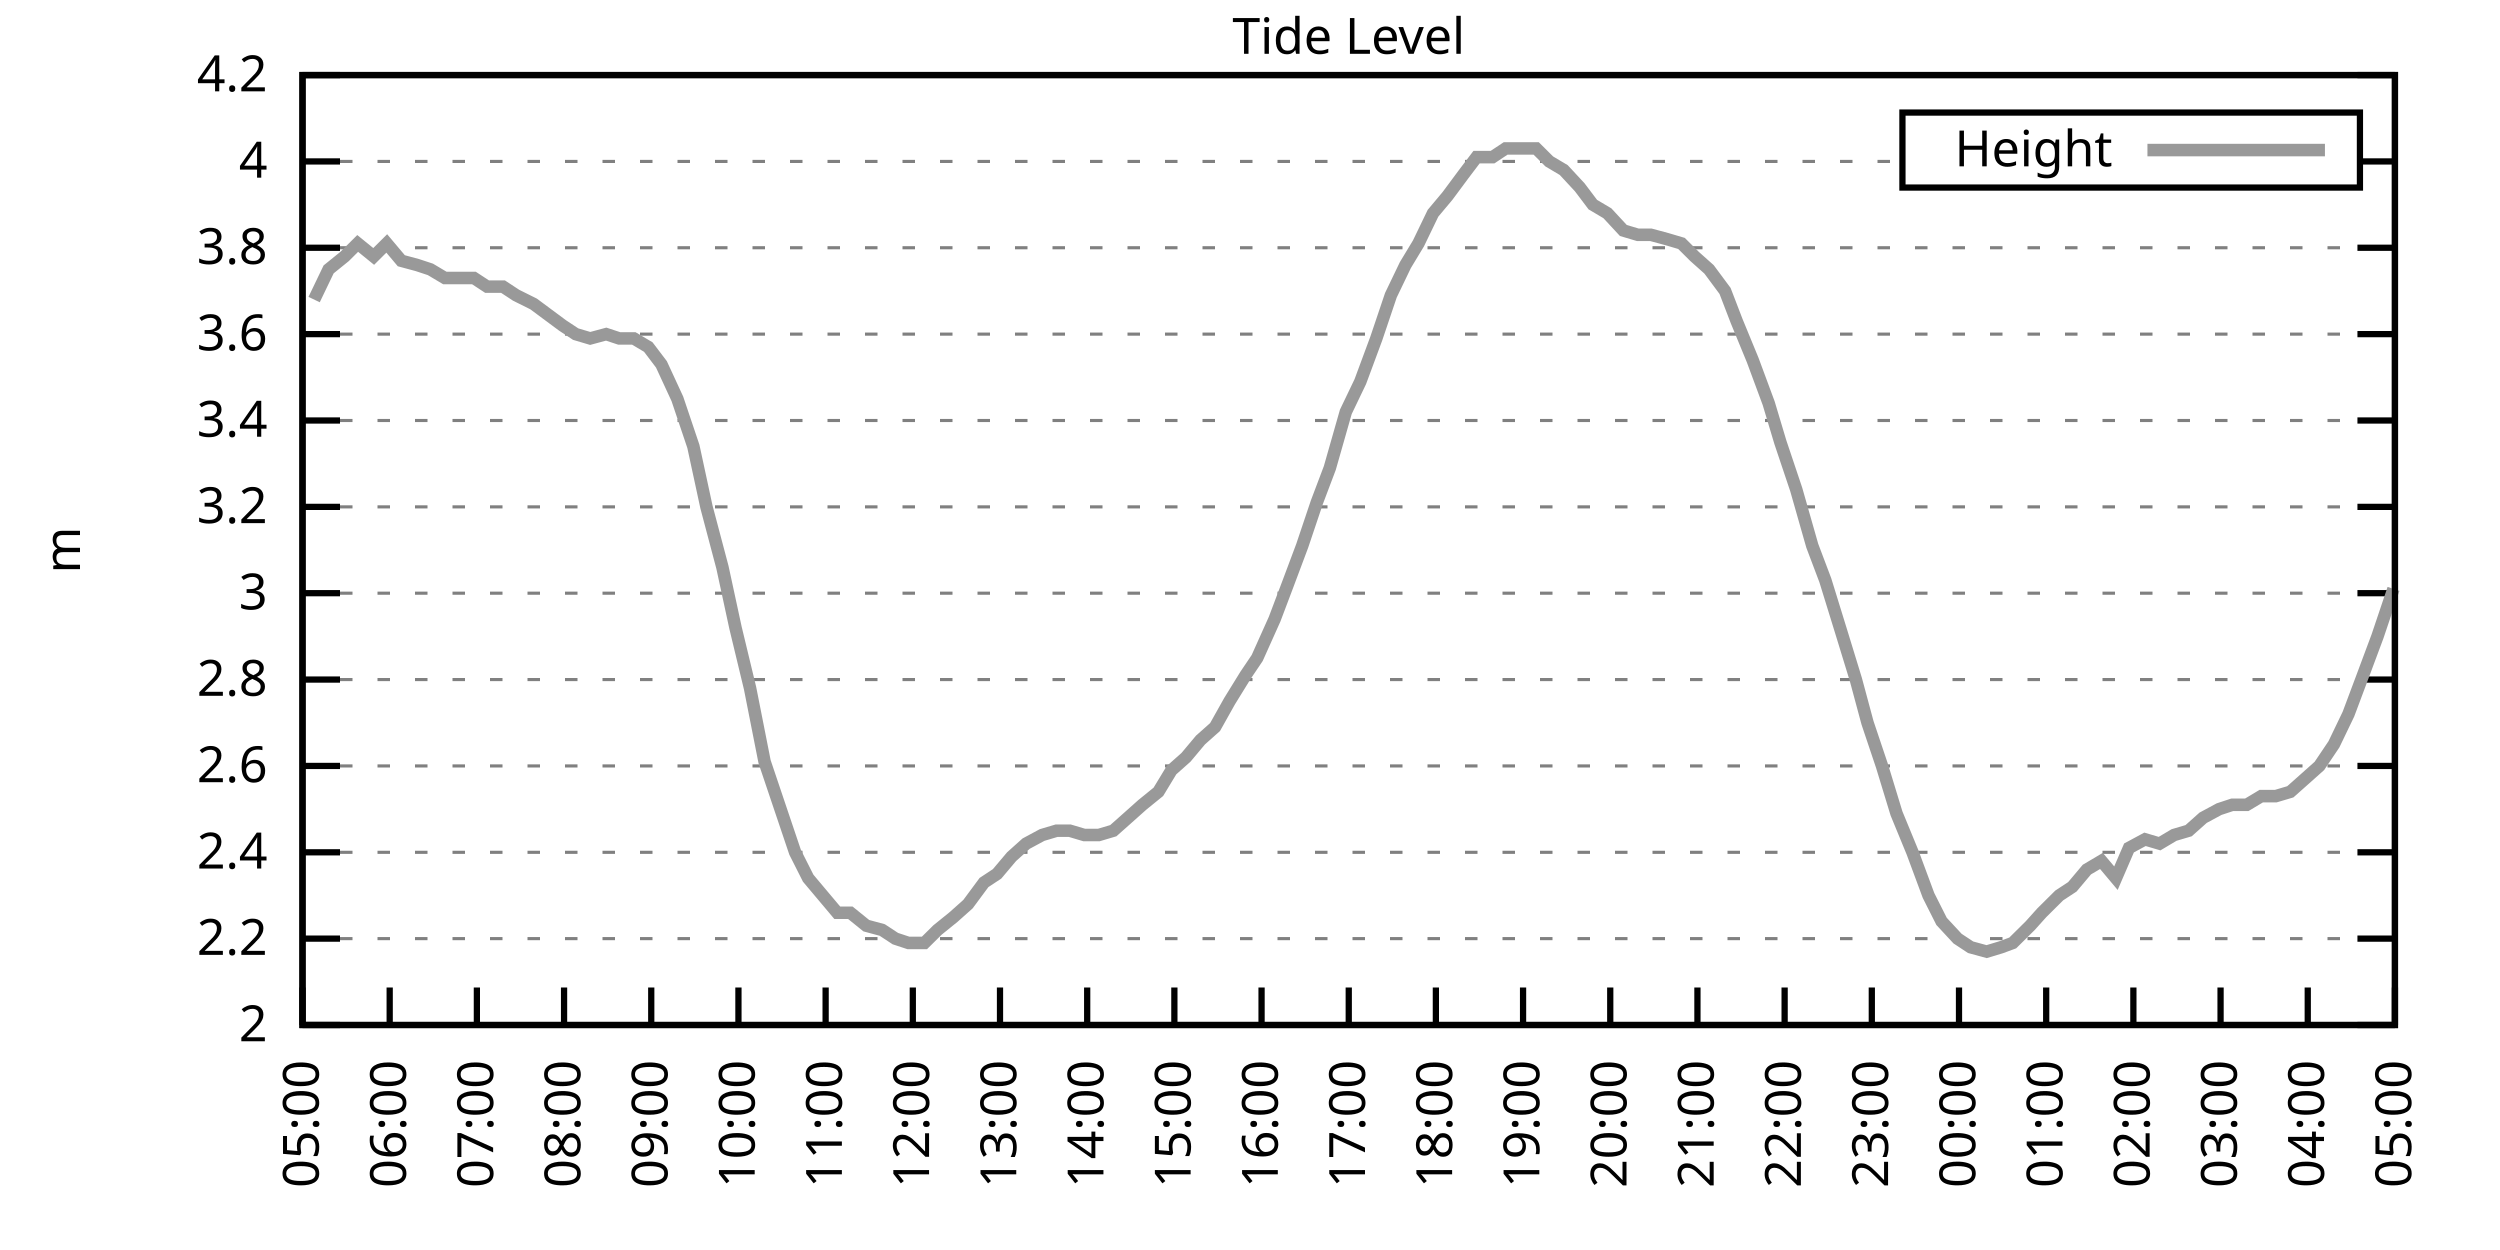
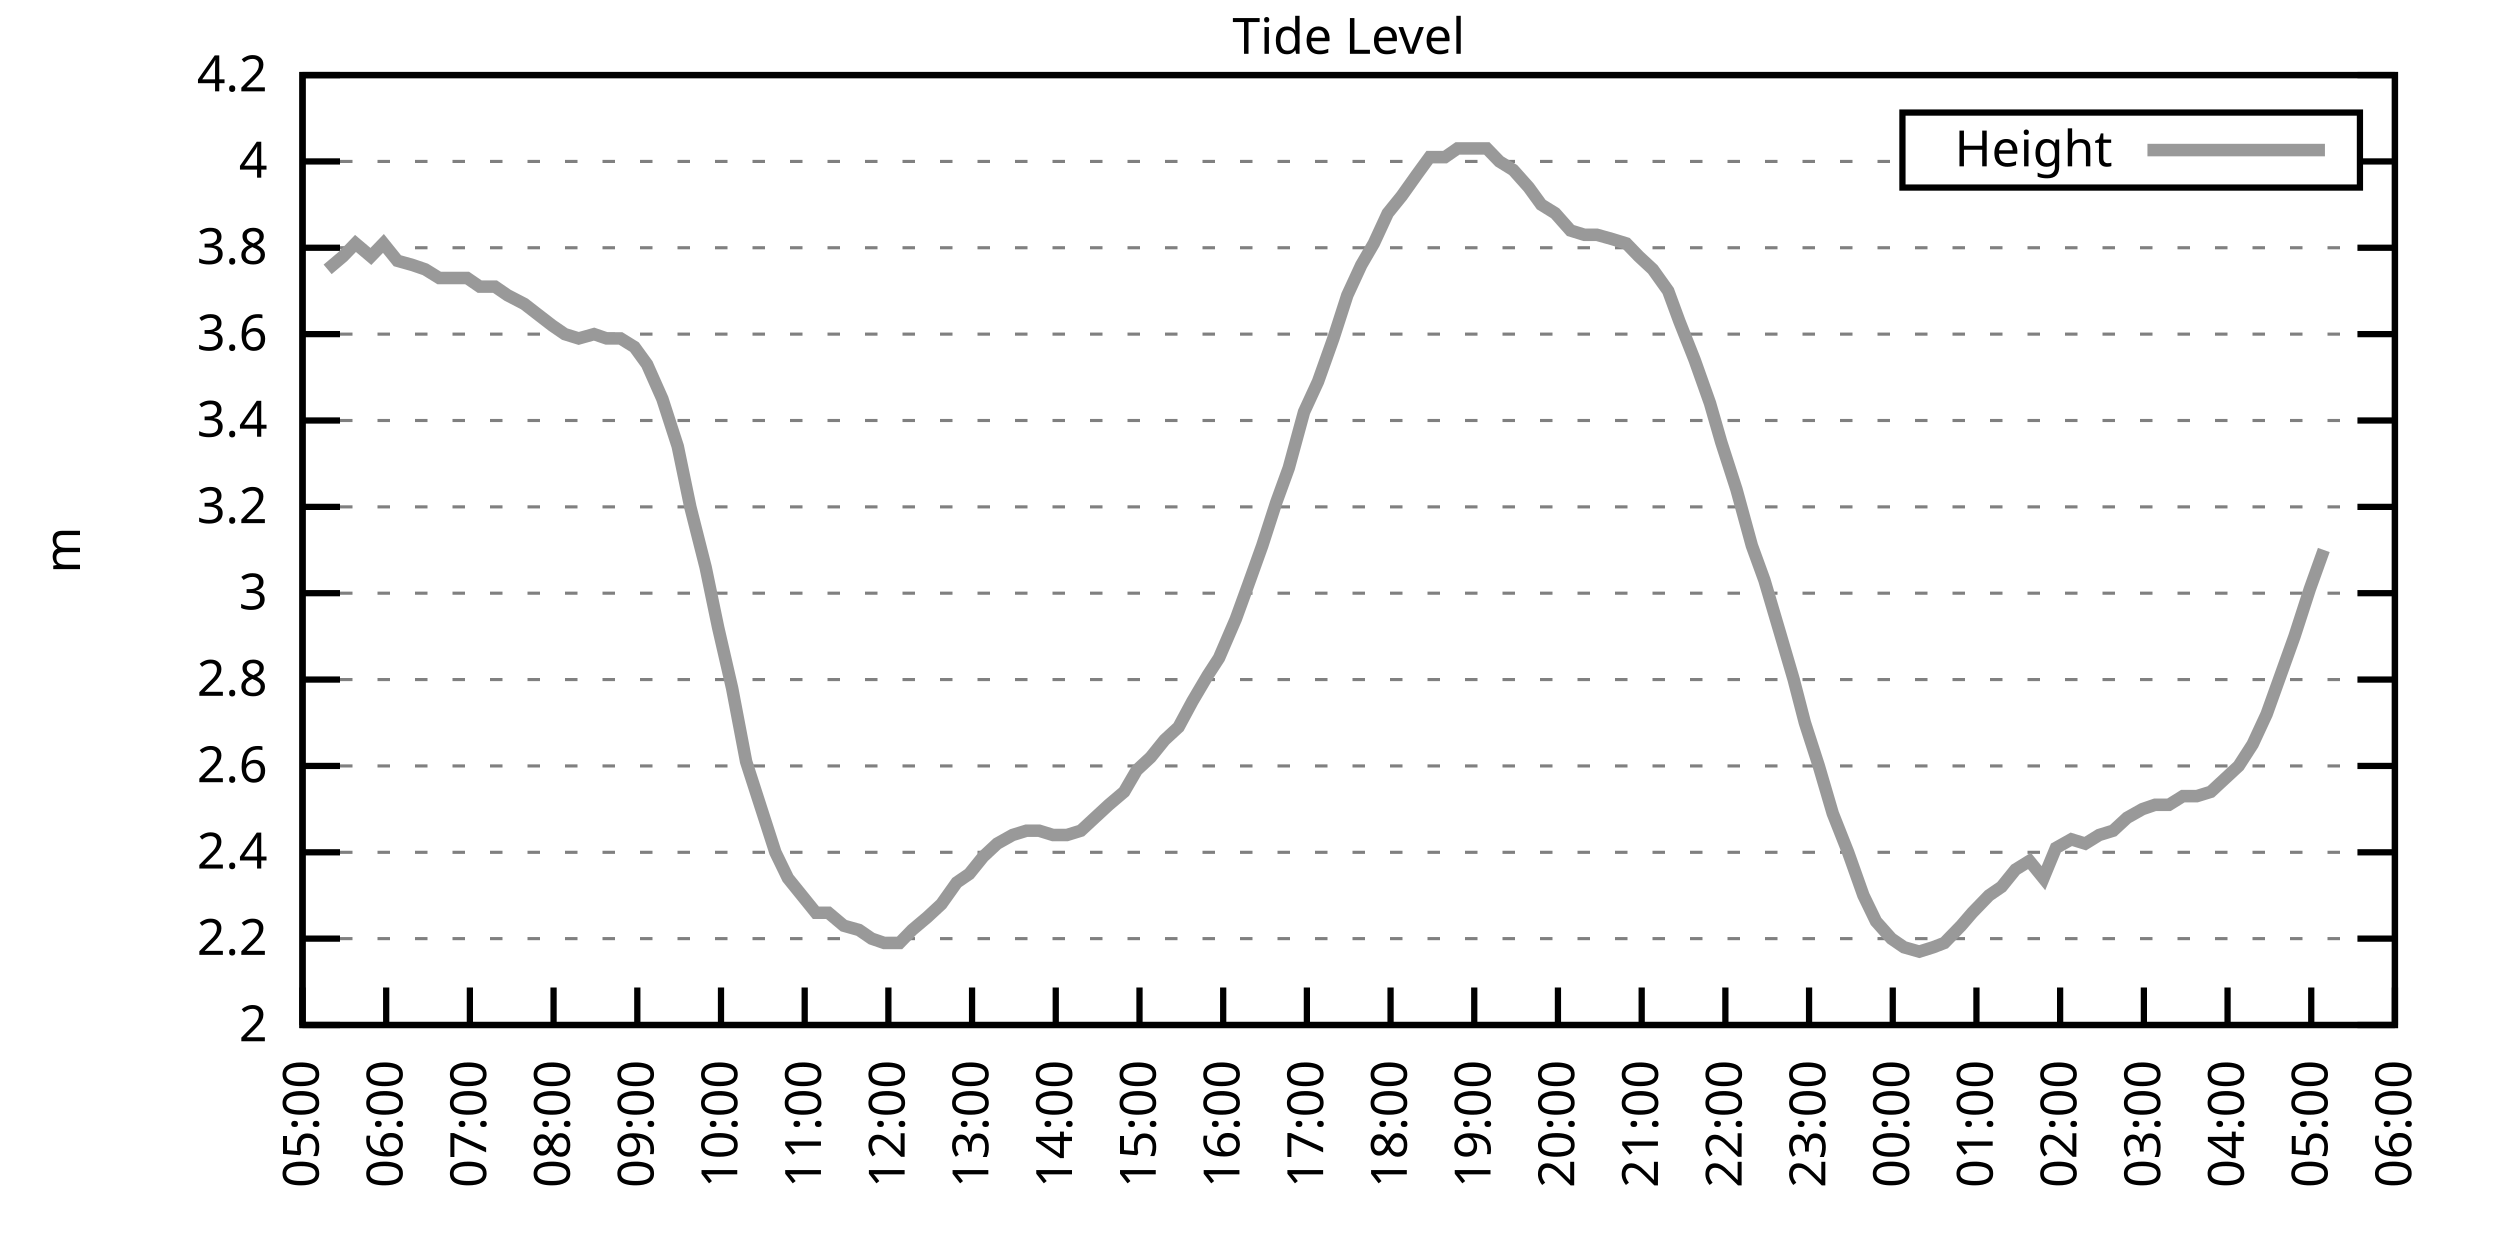
<svg xmlns="http://www.w3.org/2000/svg" xmlns:xlink="http://www.w3.org/1999/xlink" width="400" height="200" viewBox="0 0 400 200">
  <g id="gnuplot_canvas">
    <rect x="0" y="0" width="400" height="200" fill="none" />
    <defs>
      <circle id="gpDot" r="0.5" stroke-width="0.5" stroke="currentColor" />
      <path id="gpPt0" stroke-width="0.333" stroke="currentColor" d="M-1,0 h2 M0,-1 v2" />
      <path id="gpPt1" stroke-width="0.333" stroke="currentColor" d="M-1,-1 L1,1 M1,-1 L-1,1" />
      <path id="gpPt2" stroke-width="0.333" stroke="currentColor" d="M-1,0 L1,0 M0,-1 L0,1 M-1,-1 L1,1 M-1,1 L1,-1" />
      <rect id="gpPt3" stroke-width="0.333" stroke="currentColor" x="-1" y="-1" width="2" height="2" />
      <rect id="gpPt4" stroke-width="0.333" stroke="currentColor" fill="currentColor" x="-1" y="-1" width="2" height="2" />
      <circle id="gpPt5" stroke-width="0.333" stroke="currentColor" cx="0" cy="0" r="1" />
      <use xlink:href="#gpPt5" id="gpPt6" fill="currentColor" stroke="none" />
      <path id="gpPt7" stroke-width="0.333" stroke="currentColor" d="M0,-1.33 L-1.33,0.67 L1.33,0.67 z" />
      <use xlink:href="#gpPt7" id="gpPt8" fill="currentColor" stroke="none" />
      <use xlink:href="#gpPt7" id="gpPt9" stroke="currentColor" transform="rotate(180)" />
      <use xlink:href="#gpPt9" id="gpPt10" fill="currentColor" stroke="none" />
      <use xlink:href="#gpPt3" id="gpPt11" stroke="currentColor" transform="rotate(45)" />
      <use xlink:href="#gpPt11" id="gpPt12" fill="currentColor" stroke="none" />
      <path id="gpPt13" stroke-width="0.333" stroke="currentColor" d="M0,1.330 L1.265,0.411 L0.782,-1.067 L-0.782,-1.076 L-1.265,0.411 z" />
      <use xlink:href="#gpPt13" id="gpPt14" fill="currentColor" stroke="none" />
      <filter id="textbox" filterUnits="objectBoundingBox" x="0" y="0" height="1" width="1">
        <feFlood flood-color="white" flood-opacity="1" result="bgnd" />
        <feComposite in="SourceGraphic" in2="bgnd" operator="atop" />
      </filter>
      <filter id="greybox" filterUnits="objectBoundingBox" x="0" y="0" height="1" width="1">
        <feFlood flood-color="lightgrey" flood-opacity="1" result="grey" />
        <feComposite in="SourceGraphic" in2="grey" operator="atop" />
      </filter>
    </defs>
    <g fill="none" color="white" stroke="currentColor" stroke-width="1.00" stroke-linecap="butt" stroke-linejoin="miter">
</g>
    <g fill="none" color="black" stroke="currentColor" stroke-width="1.00" stroke-linecap="butt" stroke-linejoin="miter">
      <g stroke="none" shape-rendering="crispEdges">
        <polygon fill="rgb(255, 255, 255)" points="48.40,164.00 383.18,164.00 383.18,12.02 48.40,12.02 " />
      </g>
    </g>
    <g fill="none" color="black" stroke="currentColor" stroke-width="1.00" stroke-linecap="butt" stroke-linejoin="miter">
</g>
    <g fill="none" color="black" stroke="black" stroke-width="0.50" stroke-linecap="butt" stroke-linejoin="miter">
</g>
    <g fill="none" color="gray" stroke="currentColor" stroke-width="0.50" stroke-linecap="butt" stroke-linejoin="miter">
      <path stroke="gray" stroke-dasharray="2,4" class="gridline" d="M48.40,164.00 L383.19,164.00  " />
    </g>
    <g fill="none" color="gray" stroke="gray" stroke-width="1.00" stroke-linecap="butt" stroke-linejoin="miter">
</g>
    <g fill="none" color="black" stroke="currentColor" stroke-width="1.00" stroke-linecap="butt" stroke-linejoin="miter">
      <path stroke="black" d="M48.40,164.00 L54.40,164.00 M383.19,164.00 L377.19,164.00  " />
      <g transform="translate(42.80,166.60)" stroke="none" fill="black" font-family="Sans" font-size="8.00" text-anchor="end">
        <text>
          <tspan font-family="Sans"> 2</tspan>
        </text>
      </g>
    </g>
    <g fill="none" color="black" stroke="currentColor" stroke-width="1.00" stroke-linecap="butt" stroke-linejoin="miter">
</g>
    <g fill="none" color="black" stroke="black" stroke-width="0.50" stroke-linecap="butt" stroke-linejoin="miter">
</g>
    <g fill="none" color="gray" stroke="currentColor" stroke-width="0.50" stroke-linecap="butt" stroke-linejoin="miter">
      <path stroke="gray" stroke-dasharray="2,4" class="gridline" d="M48.40,150.18 L383.19,150.18  " />
    </g>
    <g fill="none" color="gray" stroke="gray" stroke-width="1.00" stroke-linecap="butt" stroke-linejoin="miter">
</g>
    <g fill="none" color="black" stroke="currentColor" stroke-width="1.00" stroke-linecap="butt" stroke-linejoin="miter">
      <path stroke="black" d="M48.40,150.18 L54.40,150.18 M383.19,150.18 L377.19,150.18  " />
      <g transform="translate(42.80,152.78)" stroke="none" fill="black" font-family="Sans" font-size="8.00" text-anchor="end">
        <text>
          <tspan font-family="Sans"> 2.2</tspan>
        </text>
      </g>
    </g>
    <g fill="none" color="black" stroke="currentColor" stroke-width="1.00" stroke-linecap="butt" stroke-linejoin="miter">
</g>
    <g fill="none" color="black" stroke="black" stroke-width="0.50" stroke-linecap="butt" stroke-linejoin="miter">
</g>
    <g fill="none" color="gray" stroke="currentColor" stroke-width="0.50" stroke-linecap="butt" stroke-linejoin="miter">
      <path stroke="gray" stroke-dasharray="2,4" class="gridline" d="M48.40,136.37 L383.19,136.37  " />
    </g>
    <g fill="none" color="gray" stroke="gray" stroke-width="1.00" stroke-linecap="butt" stroke-linejoin="miter">
</g>
    <g fill="none" color="black" stroke="currentColor" stroke-width="1.00" stroke-linecap="butt" stroke-linejoin="miter">
      <path stroke="black" d="M48.40,136.37 L54.40,136.37 M383.19,136.37 L377.19,136.37  " />
      <g transform="translate(42.80,138.97)" stroke="none" fill="black" font-family="Sans" font-size="8.00" text-anchor="end">
        <text>
          <tspan font-family="Sans"> 2.4</tspan>
        </text>
      </g>
    </g>
    <g fill="none" color="black" stroke="currentColor" stroke-width="1.00" stroke-linecap="butt" stroke-linejoin="miter">
</g>
    <g fill="none" color="black" stroke="black" stroke-width="0.50" stroke-linecap="butt" stroke-linejoin="miter">
</g>
    <g fill="none" color="gray" stroke="currentColor" stroke-width="0.50" stroke-linecap="butt" stroke-linejoin="miter">
      <path stroke="gray" stroke-dasharray="2,4" class="gridline" d="M48.40,122.55 L383.19,122.55  " />
    </g>
    <g fill="none" color="gray" stroke="gray" stroke-width="1.00" stroke-linecap="butt" stroke-linejoin="miter">
</g>
    <g fill="none" color="black" stroke="currentColor" stroke-width="1.00" stroke-linecap="butt" stroke-linejoin="miter">
      <path stroke="black" d="M48.40,122.55 L54.40,122.55 M383.19,122.55 L377.19,122.55  " />
      <g transform="translate(42.80,125.15)" stroke="none" fill="black" font-family="Sans" font-size="8.00" text-anchor="end">
        <text>
          <tspan font-family="Sans"> 2.6</tspan>
        </text>
      </g>
    </g>
    <g fill="none" color="black" stroke="currentColor" stroke-width="1.00" stroke-linecap="butt" stroke-linejoin="miter">
</g>
    <g fill="none" color="black" stroke="black" stroke-width="0.50" stroke-linecap="butt" stroke-linejoin="miter">
</g>
    <g fill="none" color="gray" stroke="currentColor" stroke-width="0.50" stroke-linecap="butt" stroke-linejoin="miter">
      <path stroke="gray" stroke-dasharray="2,4" class="gridline" d="M48.40,108.73 L383.19,108.73  " />
    </g>
    <g fill="none" color="gray" stroke="gray" stroke-width="1.00" stroke-linecap="butt" stroke-linejoin="miter">
</g>
    <g fill="none" color="black" stroke="currentColor" stroke-width="1.00" stroke-linecap="butt" stroke-linejoin="miter">
      <path stroke="black" d="M48.40,108.73 L54.40,108.73 M383.19,108.73 L377.19,108.73  " />
      <g transform="translate(42.80,111.33)" stroke="none" fill="black" font-family="Sans" font-size="8.00" text-anchor="end">
        <text>
          <tspan font-family="Sans"> 2.8</tspan>
        </text>
      </g>
    </g>
    <g fill="none" color="black" stroke="currentColor" stroke-width="1.00" stroke-linecap="butt" stroke-linejoin="miter">
</g>
    <g fill="none" color="black" stroke="black" stroke-width="0.50" stroke-linecap="butt" stroke-linejoin="miter">
</g>
    <g fill="none" color="gray" stroke="currentColor" stroke-width="0.50" stroke-linecap="butt" stroke-linejoin="miter">
      <path stroke="gray" stroke-dasharray="2,4" class="gridline" d="M48.40,94.91 L383.19,94.91  " />
    </g>
    <g fill="none" color="gray" stroke="gray" stroke-width="1.00" stroke-linecap="butt" stroke-linejoin="miter">
</g>
    <g fill="none" color="black" stroke="currentColor" stroke-width="1.00" stroke-linecap="butt" stroke-linejoin="miter">
      <path stroke="black" d="M48.40,94.91 L54.40,94.91 M383.19,94.91 L377.19,94.91  " />
      <g transform="translate(42.80,97.51)" stroke="none" fill="black" font-family="Sans" font-size="8.00" text-anchor="end">
        <text>
          <tspan font-family="Sans"> 3</tspan>
        </text>
      </g>
    </g>
    <g fill="none" color="black" stroke="currentColor" stroke-width="1.00" stroke-linecap="butt" stroke-linejoin="miter">
</g>
    <g fill="none" color="black" stroke="black" stroke-width="0.50" stroke-linecap="butt" stroke-linejoin="miter">
</g>
    <g fill="none" color="gray" stroke="currentColor" stroke-width="0.50" stroke-linecap="butt" stroke-linejoin="miter">
      <path stroke="gray" stroke-dasharray="2,4" class="gridline" d="M48.40,81.10 L383.19,81.10  " />
    </g>
    <g fill="none" color="gray" stroke="gray" stroke-width="1.00" stroke-linecap="butt" stroke-linejoin="miter">
</g>
    <g fill="none" color="black" stroke="currentColor" stroke-width="1.00" stroke-linecap="butt" stroke-linejoin="miter">
      <path stroke="black" d="M48.40,81.10 L54.40,81.10 M383.19,81.10 L377.19,81.10  " />
      <g transform="translate(42.80,83.70)" stroke="none" fill="black" font-family="Sans" font-size="8.00" text-anchor="end">
        <text>
          <tspan font-family="Sans"> 3.2</tspan>
        </text>
      </g>
    </g>
    <g fill="none" color="black" stroke="currentColor" stroke-width="1.00" stroke-linecap="butt" stroke-linejoin="miter">
</g>
    <g fill="none" color="black" stroke="black" stroke-width="0.50" stroke-linecap="butt" stroke-linejoin="miter">
</g>
    <g fill="none" color="gray" stroke="currentColor" stroke-width="0.50" stroke-linecap="butt" stroke-linejoin="miter">
      <path stroke="gray" stroke-dasharray="2,4" class="gridline" d="M48.40,67.28 L383.19,67.28  " />
    </g>
    <g fill="none" color="gray" stroke="gray" stroke-width="1.00" stroke-linecap="butt" stroke-linejoin="miter">
</g>
    <g fill="none" color="black" stroke="currentColor" stroke-width="1.00" stroke-linecap="butt" stroke-linejoin="miter">
      <path stroke="black" d="M48.40,67.28 L54.40,67.28 M383.19,67.28 L377.19,67.28  " />
      <g transform="translate(42.80,69.88)" stroke="none" fill="black" font-family="Sans" font-size="8.00" text-anchor="end">
        <text>
          <tspan font-family="Sans"> 3.4</tspan>
        </text>
      </g>
    </g>
    <g fill="none" color="black" stroke="currentColor" stroke-width="1.00" stroke-linecap="butt" stroke-linejoin="miter">
</g>
    <g fill="none" color="black" stroke="black" stroke-width="0.50" stroke-linecap="butt" stroke-linejoin="miter">
</g>
    <g fill="none" color="gray" stroke="currentColor" stroke-width="0.50" stroke-linecap="butt" stroke-linejoin="miter">
      <path stroke="gray" stroke-dasharray="2,4" class="gridline" d="M48.40,53.46 L383.19,53.46  " />
    </g>
    <g fill="none" color="gray" stroke="gray" stroke-width="1.00" stroke-linecap="butt" stroke-linejoin="miter">
</g>
    <g fill="none" color="black" stroke="currentColor" stroke-width="1.00" stroke-linecap="butt" stroke-linejoin="miter">
      <path stroke="black" d="M48.40,53.46 L54.40,53.46 M383.19,53.46 L377.19,53.46  " />
      <g transform="translate(42.80,56.06)" stroke="none" fill="black" font-family="Sans" font-size="8.00" text-anchor="end">
        <text>
          <tspan font-family="Sans"> 3.6</tspan>
        </text>
      </g>
    </g>
    <g fill="none" color="black" stroke="currentColor" stroke-width="1.00" stroke-linecap="butt" stroke-linejoin="miter">
</g>
    <g fill="none" color="black" stroke="black" stroke-width="0.50" stroke-linecap="butt" stroke-linejoin="miter">
</g>
    <g fill="none" color="gray" stroke="currentColor" stroke-width="0.50" stroke-linecap="butt" stroke-linejoin="miter">
      <path stroke="gray" stroke-dasharray="2,4" class="gridline" d="M48.40,39.64 L383.19,39.64  " />
    </g>
    <g fill="none" color="gray" stroke="gray" stroke-width="1.00" stroke-linecap="butt" stroke-linejoin="miter">
</g>
    <g fill="none" color="black" stroke="currentColor" stroke-width="1.00" stroke-linecap="butt" stroke-linejoin="miter">
      <path stroke="black" d="M48.40,39.64 L54.40,39.64 M383.19,39.64 L377.19,39.64  " />
      <g transform="translate(42.80,42.24)" stroke="none" fill="black" font-family="Sans" font-size="8.00" text-anchor="end">
        <text>
          <tspan font-family="Sans"> 3.8</tspan>
        </text>
      </g>
    </g>
    <g fill="none" color="black" stroke="currentColor" stroke-width="1.00" stroke-linecap="butt" stroke-linejoin="miter">
</g>
    <g fill="none" color="black" stroke="black" stroke-width="0.50" stroke-linecap="butt" stroke-linejoin="miter">
</g>
    <g fill="none" color="gray" stroke="currentColor" stroke-width="0.50" stroke-linecap="butt" stroke-linejoin="miter">
      <path stroke="gray" stroke-dasharray="2,4" class="gridline" d="M48.40,25.83 L304.39,25.83 M377.59,25.83 L383.19,25.83  " />
    </g>
    <g fill="none" color="gray" stroke="gray" stroke-width="1.00" stroke-linecap="butt" stroke-linejoin="miter">
</g>
    <g fill="none" color="black" stroke="currentColor" stroke-width="1.00" stroke-linecap="butt" stroke-linejoin="miter">
      <path stroke="black" d="M48.40,25.83 L54.40,25.83 M383.19,25.83 L377.19,25.83  " />
      <g transform="translate(42.80,28.43)" stroke="none" fill="black" font-family="Sans" font-size="8.00" text-anchor="end">
        <text>
          <tspan font-family="Sans"> 4</tspan>
        </text>
      </g>
    </g>
    <g fill="none" color="black" stroke="currentColor" stroke-width="1.00" stroke-linecap="butt" stroke-linejoin="miter">
</g>
    <g fill="none" color="black" stroke="black" stroke-width="0.50" stroke-linecap="butt" stroke-linejoin="miter">
</g>
    <g fill="none" color="gray" stroke="currentColor" stroke-width="0.50" stroke-linecap="butt" stroke-linejoin="miter">
      <path stroke="gray" stroke-dasharray="2,4" class="gridline" d="M48.40,12.01 L383.19,12.01  " />
    </g>
    <g fill="none" color="gray" stroke="gray" stroke-width="1.00" stroke-linecap="butt" stroke-linejoin="miter">
</g>
    <g fill="none" color="black" stroke="currentColor" stroke-width="1.00" stroke-linecap="butt" stroke-linejoin="miter">
      <path stroke="black" d="M48.40,12.01 L54.40,12.01 M383.19,12.01 L377.19,12.01  " />
      <g transform="translate(42.80,14.61)" stroke="none" fill="black" font-family="Sans" font-size="8.00" text-anchor="end">
        <text>
          <tspan font-family="Sans"> 4.2</tspan>
        </text>
      </g>
    </g>
    <g fill="none" color="black" stroke="currentColor" stroke-width="1.00" stroke-linecap="butt" stroke-linejoin="miter">
      <path stroke="black" d="M48.40,164.00 L48.40,158.00  " />
      <g transform="translate(51.00,169.60) rotate(270.00)" stroke="none" fill="black" font-family="Sans" font-size="8.00" text-anchor="end">
        <text>
          <tspan font-family="Sans">05:00</tspan>
        </text>
      </g>
    </g>
    <g fill="none" color="black" stroke="currentColor" stroke-width="1.00" stroke-linecap="butt" stroke-linejoin="miter">
-       <path stroke="black" d="M62.35,164.00 L62.35,158.00  " />
-       <g transform="translate(64.95,169.60) rotate(270.00)" stroke="none" fill="black" font-family="Sans" font-size="8.00" text-anchor="end">
+       <path stroke="black" d="M61.79,164.00 L61.79,158.00  " />
+       <g transform="translate(64.39,169.60) rotate(270.00)" stroke="none" fill="black" font-family="Sans" font-size="8.00" text-anchor="end">
        <text>
          <tspan font-family="Sans">06:00</tspan>
        </text>
      </g>
    </g>
    <g fill="none" color="black" stroke="currentColor" stroke-width="1.00" stroke-linecap="butt" stroke-linejoin="miter">
-       <path stroke="black" d="M76.30,164.00 L76.30,158.00  " />
-       <g transform="translate(78.90,169.60) rotate(270.00)" stroke="none" fill="black" font-family="Sans" font-size="8.00" text-anchor="end">
+       <path stroke="black" d="M75.18,164.00 L75.18,158.00  " />
+       <g transform="translate(77.78,169.60) rotate(270.00)" stroke="none" fill="black" font-family="Sans" font-size="8.00" text-anchor="end">
        <text>
          <tspan font-family="Sans">07:00</tspan>
        </text>
      </g>
    </g>
    <g fill="none" color="black" stroke="currentColor" stroke-width="1.00" stroke-linecap="butt" stroke-linejoin="miter">
-       <path stroke="black" d="M90.25,164.00 L90.25,158.00  " />
-       <g transform="translate(92.85,169.60) rotate(270.00)" stroke="none" fill="black" font-family="Sans" font-size="8.00" text-anchor="end">
+       <path stroke="black" d="M88.57,164.00 L88.57,158.00  " />
+       <g transform="translate(91.17,169.60) rotate(270.00)" stroke="none" fill="black" font-family="Sans" font-size="8.00" text-anchor="end">
        <text>
          <tspan font-family="Sans">08:00</tspan>
        </text>
      </g>
    </g>
    <g fill="none" color="black" stroke="currentColor" stroke-width="1.00" stroke-linecap="butt" stroke-linejoin="miter">
-       <path stroke="black" d="M104.20,164.00 L104.20,158.00  " />
-       <g transform="translate(106.80,169.60) rotate(270.00)" stroke="none" fill="black" font-family="Sans" font-size="8.00" text-anchor="end">
+       <path stroke="black" d="M101.97,164.00 L101.97,158.00  " />
+       <g transform="translate(104.57,169.60) rotate(270.00)" stroke="none" fill="black" font-family="Sans" font-size="8.00" text-anchor="end">
        <text>
          <tspan font-family="Sans">09:00</tspan>
        </text>
      </g>
    </g>
    <g fill="none" color="black" stroke="currentColor" stroke-width="1.00" stroke-linecap="butt" stroke-linejoin="miter">
-       <path stroke="black" d="M118.15,164.00 L118.15,158.00  " />
-       <g transform="translate(120.75,169.60) rotate(270.00)" stroke="none" fill="black" font-family="Sans" font-size="8.00" text-anchor="end">
+       <path stroke="black" d="M115.36,164.00 L115.36,158.00  " />
+       <g transform="translate(117.96,169.60) rotate(270.00)" stroke="none" fill="black" font-family="Sans" font-size="8.00" text-anchor="end">
        <text>
          <tspan font-family="Sans">10:00</tspan>
        </text>
      </g>
    </g>
    <g fill="none" color="black" stroke="currentColor" stroke-width="1.00" stroke-linecap="butt" stroke-linejoin="miter">
-       <path stroke="black" d="M132.10,164.00 L132.10,158.00  " />
-       <g transform="translate(134.70,169.60) rotate(270.00)" stroke="none" fill="black" font-family="Sans" font-size="8.00" text-anchor="end">
+       <path stroke="black" d="M128.75,164.00 L128.75,158.00  " />
+       <g transform="translate(131.35,169.60) rotate(270.00)" stroke="none" fill="black" font-family="Sans" font-size="8.00" text-anchor="end">
        <text>
          <tspan font-family="Sans">11:00</tspan>
        </text>
      </g>
    </g>
    <g fill="none" color="black" stroke="currentColor" stroke-width="1.00" stroke-linecap="butt" stroke-linejoin="miter">
-       <path stroke="black" d="M146.05,164.00 L146.05,158.00  " />
-       <g transform="translate(148.65,169.60) rotate(270.00)" stroke="none" fill="black" font-family="Sans" font-size="8.00" text-anchor="end">
+       <path stroke="black" d="M142.14,164.00 L142.14,158.00  " />
+       <g transform="translate(144.74,169.60) rotate(270.00)" stroke="none" fill="black" font-family="Sans" font-size="8.00" text-anchor="end">
        <text>
          <tspan font-family="Sans">12:00</tspan>
        </text>
      </g>
    </g>
    <g fill="none" color="black" stroke="currentColor" stroke-width="1.00" stroke-linecap="butt" stroke-linejoin="miter">
-       <path stroke="black" d="M160.00,164.00 L160.00,158.00  " />
-       <g transform="translate(162.60,169.60) rotate(270.00)" stroke="none" fill="black" font-family="Sans" font-size="8.00" text-anchor="end">
+       <path stroke="black" d="M155.53,164.00 L155.53,158.00  " />
+       <g transform="translate(158.13,169.60) rotate(270.00)" stroke="none" fill="black" font-family="Sans" font-size="8.00" text-anchor="end">
        <text>
          <tspan font-family="Sans">13:00</tspan>
        </text>
      </g>
    </g>
    <g fill="none" color="black" stroke="currentColor" stroke-width="1.00" stroke-linecap="butt" stroke-linejoin="miter">
-       <path stroke="black" d="M173.95,164.00 L173.95,158.00  " />
-       <g transform="translate(176.55,169.60) rotate(270.00)" stroke="none" fill="black" font-family="Sans" font-size="8.00" text-anchor="end">
+       <path stroke="black" d="M168.92,164.00 L168.92,158.00  " />
+       <g transform="translate(171.52,169.60) rotate(270.00)" stroke="none" fill="black" font-family="Sans" font-size="8.00" text-anchor="end">
        <text>
          <tspan font-family="Sans">14:00</tspan>
        </text>
      </g>
    </g>
    <g fill="none" color="black" stroke="currentColor" stroke-width="1.00" stroke-linecap="butt" stroke-linejoin="miter">
-       <path stroke="black" d="M187.90,164.00 L187.90,158.00  " />
-       <g transform="translate(190.50,169.60) rotate(270.00)" stroke="none" fill="black" font-family="Sans" font-size="8.00" text-anchor="end">
+       <path stroke="black" d="M182.32,164.00 L182.32,158.00  " />
+       <g transform="translate(184.92,169.60) rotate(270.00)" stroke="none" fill="black" font-family="Sans" font-size="8.00" text-anchor="end">
        <text>
          <tspan font-family="Sans">15:00</tspan>
        </text>
      </g>
    </g>
    <g fill="none" color="black" stroke="currentColor" stroke-width="1.00" stroke-linecap="butt" stroke-linejoin="miter">
-       <path stroke="black" d="M201.85,164.00 L201.85,158.00  " />
-       <g transform="translate(204.45,169.60) rotate(270.00)" stroke="none" fill="black" font-family="Sans" font-size="8.00" text-anchor="end">
+       <path stroke="black" d="M195.71,164.00 L195.71,158.00  " />
+       <g transform="translate(198.31,169.60) rotate(270.00)" stroke="none" fill="black" font-family="Sans" font-size="8.00" text-anchor="end">
        <text>
          <tspan font-family="Sans">16:00</tspan>
        </text>
      </g>
    </g>
    <g fill="none" color="black" stroke="currentColor" stroke-width="1.00" stroke-linecap="butt" stroke-linejoin="miter">
-       <path stroke="black" d="M215.80,164.00 L215.80,158.00  " />
-       <g transform="translate(218.40,169.60) rotate(270.00)" stroke="none" fill="black" font-family="Sans" font-size="8.00" text-anchor="end">
+       <path stroke="black" d="M209.10,164.00 L209.10,158.00  " />
+       <g transform="translate(211.70,169.60) rotate(270.00)" stroke="none" fill="black" font-family="Sans" font-size="8.00" text-anchor="end">
        <text>
          <tspan font-family="Sans">17:00</tspan>
        </text>
      </g>
    </g>
    <g fill="none" color="black" stroke="currentColor" stroke-width="1.00" stroke-linecap="butt" stroke-linejoin="miter">
-       <path stroke="black" d="M229.74,164.00 L229.74,158.00  " />
-       <g transform="translate(232.34,169.60) rotate(270.00)" stroke="none" fill="black" font-family="Sans" font-size="8.00" text-anchor="end">
+       <path stroke="black" d="M222.49,164.00 L222.49,158.00  " />
+       <g transform="translate(225.09,169.60) rotate(270.00)" stroke="none" fill="black" font-family="Sans" font-size="8.00" text-anchor="end">
        <text>
          <tspan font-family="Sans">18:00</tspan>
        </text>
      </g>
    </g>
    <g fill="none" color="black" stroke="currentColor" stroke-width="1.00" stroke-linecap="butt" stroke-linejoin="miter">
-       <path stroke="black" d="M243.69,164.00 L243.69,158.00  " />
-       <g transform="translate(246.29,169.60) rotate(270.00)" stroke="none" fill="black" font-family="Sans" font-size="8.00" text-anchor="end">
+       <path stroke="black" d="M235.88,164.00 L235.88,158.00  " />
+       <g transform="translate(238.48,169.60) rotate(270.00)" stroke="none" fill="black" font-family="Sans" font-size="8.00" text-anchor="end">
        <text>
          <tspan font-family="Sans">19:00</tspan>
        </text>
      </g>
    </g>
    <g fill="none" color="black" stroke="currentColor" stroke-width="1.00" stroke-linecap="butt" stroke-linejoin="miter">
-       <path stroke="black" d="M257.64,164.00 L257.64,158.00  " />
-       <g transform="translate(260.24,169.60) rotate(270.00)" stroke="none" fill="black" font-family="Sans" font-size="8.00" text-anchor="end">
+       <path stroke="black" d="M249.27,164.00 L249.27,158.00  " />
+       <g transform="translate(251.87,169.60) rotate(270.00)" stroke="none" fill="black" font-family="Sans" font-size="8.00" text-anchor="end">
        <text>
          <tspan font-family="Sans">20:00</tspan>
        </text>
      </g>
    </g>
    <g fill="none" color="black" stroke="currentColor" stroke-width="1.00" stroke-linecap="butt" stroke-linejoin="miter">
-       <path stroke="black" d="M271.59,164.00 L271.59,158.00  " />
-       <g transform="translate(274.19,169.60) rotate(270.00)" stroke="none" fill="black" font-family="Sans" font-size="8.00" text-anchor="end">
+       <path stroke="black" d="M262.67,164.00 L262.67,158.00  " />
+       <g transform="translate(265.27,169.60) rotate(270.00)" stroke="none" fill="black" font-family="Sans" font-size="8.00" text-anchor="end">
        <text>
          <tspan font-family="Sans">21:00</tspan>
        </text>
      </g>
    </g>
    <g fill="none" color="black" stroke="currentColor" stroke-width="1.00" stroke-linecap="butt" stroke-linejoin="miter">
-       <path stroke="black" d="M285.54,164.00 L285.54,158.00  " />
-       <g transform="translate(288.14,169.60) rotate(270.00)" stroke="none" fill="black" font-family="Sans" font-size="8.00" text-anchor="end">
+       <path stroke="black" d="M276.06,164.00 L276.06,158.00  " />
+       <g transform="translate(278.66,169.60) rotate(270.00)" stroke="none" fill="black" font-family="Sans" font-size="8.00" text-anchor="end">
        <text>
          <tspan font-family="Sans">22:00</tspan>
        </text>
      </g>
    </g>
    <g fill="none" color="black" stroke="currentColor" stroke-width="1.00" stroke-linecap="butt" stroke-linejoin="miter">
-       <path stroke="black" d="M299.49,164.00 L299.49,158.00  " />
-       <g transform="translate(302.09,169.60) rotate(270.00)" stroke="none" fill="black" font-family="Sans" font-size="8.00" text-anchor="end">
+       <path stroke="black" d="M289.45,164.00 L289.45,158.00  " />
+       <g transform="translate(292.05,169.60) rotate(270.00)" stroke="none" fill="black" font-family="Sans" font-size="8.00" text-anchor="end">
        <text>
          <tspan font-family="Sans">23:00</tspan>
        </text>
      </g>
    </g>
    <g fill="none" color="black" stroke="currentColor" stroke-width="1.00" stroke-linecap="butt" stroke-linejoin="miter">
-       <path stroke="black" d="M313.44,164.00 L313.44,158.00  " />
-       <g transform="translate(316.04,169.60) rotate(270.00)" stroke="none" fill="black" font-family="Sans" font-size="8.00" text-anchor="end">
+       <path stroke="black" d="M302.84,164.00 L302.84,158.00  " />
+       <g transform="translate(305.44,169.60) rotate(270.00)" stroke="none" fill="black" font-family="Sans" font-size="8.00" text-anchor="end">
        <text>
          <tspan font-family="Sans">00:00</tspan>
        </text>
      </g>
    </g>
    <g fill="none" color="black" stroke="currentColor" stroke-width="1.00" stroke-linecap="butt" stroke-linejoin="miter">
-       <path stroke="black" d="M327.39,164.00 L327.39,158.00  " />
-       <g transform="translate(329.99,169.60) rotate(270.00)" stroke="none" fill="black" font-family="Sans" font-size="8.00" text-anchor="end">
+       <path stroke="black" d="M316.23,164.00 L316.23,158.00  " />
+       <g transform="translate(318.83,169.60) rotate(270.00)" stroke="none" fill="black" font-family="Sans" font-size="8.00" text-anchor="end">
        <text>
          <tspan font-family="Sans">01:00</tspan>
        </text>
      </g>
    </g>
    <g fill="none" color="black" stroke="currentColor" stroke-width="1.00" stroke-linecap="butt" stroke-linejoin="miter">
-       <path stroke="black" d="M341.34,164.00 L341.34,158.00  " />
-       <g transform="translate(343.94,169.60) rotate(270.00)" stroke="none" fill="black" font-family="Sans" font-size="8.00" text-anchor="end">
+       <path stroke="black" d="M329.62,164.00 L329.62,158.00  " />
+       <g transform="translate(332.22,169.60) rotate(270.00)" stroke="none" fill="black" font-family="Sans" font-size="8.00" text-anchor="end">
        <text>
          <tspan font-family="Sans">02:00</tspan>
        </text>
      </g>
    </g>
    <g fill="none" color="black" stroke="currentColor" stroke-width="1.00" stroke-linecap="butt" stroke-linejoin="miter">
-       <path stroke="black" d="M355.29,164.00 L355.29,158.00  " />
-       <g transform="translate(357.89,169.60) rotate(270.00)" stroke="none" fill="black" font-family="Sans" font-size="8.00" text-anchor="end">
+       <path stroke="black" d="M343.02,164.00 L343.02,158.00  " />
+       <g transform="translate(345.62,169.60) rotate(270.00)" stroke="none" fill="black" font-family="Sans" font-size="8.00" text-anchor="end">
        <text>
          <tspan font-family="Sans">03:00</tspan>
        </text>
      </g>
    </g>
    <g fill="none" color="black" stroke="currentColor" stroke-width="1.00" stroke-linecap="butt" stroke-linejoin="miter">
-       <path stroke="black" d="M369.24,164.00 L369.24,158.00  " />
-       <g transform="translate(371.84,169.60) rotate(270.00)" stroke="none" fill="black" font-family="Sans" font-size="8.00" text-anchor="end">
+       <path stroke="black" d="M356.41,164.00 L356.41,158.00  " />
+       <g transform="translate(359.01,169.60) rotate(270.00)" stroke="none" fill="black" font-family="Sans" font-size="8.00" text-anchor="end">
        <text>
          <tspan font-family="Sans">04:00</tspan>
+         </text>
+       </g>
+     </g>
+     <g fill="none" color="black" stroke="currentColor" stroke-width="1.00" stroke-linecap="butt" stroke-linejoin="miter">
+       <path stroke="black" d="M369.80,164.00 L369.80,158.00  " />
+       <g transform="translate(372.40,169.60) rotate(270.00)" stroke="none" fill="black" font-family="Sans" font-size="8.00" text-anchor="end">
+         <text>
+           <tspan font-family="Sans">05:00</tspan>
        </text>
      </g>
    </g>
    <g fill="none" color="black" stroke="currentColor" stroke-width="1.00" stroke-linecap="butt" stroke-linejoin="miter">
      <path stroke="black" d="M383.19,164.00 L383.19,158.00  " />
      <g transform="translate(385.79,169.60) rotate(270.00)" stroke="none" fill="black" font-family="Sans" font-size="8.00" text-anchor="end">
        <text>
-           <tspan font-family="Sans">05:00</tspan>
+           <tspan font-family="Sans">06:00</tspan>
        </text>
      </g>
    </g>
    <g fill="none" color="black" stroke="currentColor" stroke-width="1.00" stroke-linecap="butt" stroke-linejoin="miter">
</g>
    <g fill="none" color="black" stroke="currentColor" stroke-width="1.00" stroke-linecap="butt" stroke-linejoin="miter">
      <path stroke="black" d="M48.40,12.01 L48.40,164.00 L383.19,164.00 L383.19,12.01 L48.40,12.01 Z  " />
    </g>
    <g fill="none" color="black" stroke="currentColor" stroke-width="1.00" stroke-linecap="butt" stroke-linejoin="miter">
</g>
    <g fill="none" color="black" stroke="currentColor" stroke-width="1.00" stroke-linecap="butt" stroke-linejoin="miter">
      <path stroke="black" d="M304.39,30.01 L304.39,18.01 L377.59,18.01 L377.59,30.01 L304.39,30.01 Z  " />
    </g>
    <g id="Tide_level_plot_1">
      <g fill="none" color="white" stroke="black" stroke-width="2.00" stroke-linecap="butt" stroke-linejoin="miter">
</g>
      <g fill="none" color="black" stroke="currentColor" stroke-width="2.00" stroke-linecap="butt" stroke-linejoin="miter">
        <g transform="translate(337.99,26.61)" stroke="none" fill="black" font-family="Sans" font-size="8.00" text-anchor="end">
          <text>
            <tspan font-family="Sans">Height</tspan>
          </text>
        </g>
      </g>
      <g fill="none" color="black" stroke="currentColor" stroke-width="2.00" stroke-linecap="butt" stroke-linejoin="miter">
-         <path stroke="rgb(153, 153, 153)" d="M343.59,24.01 L371.99,24.01 M50.26,47.93 L52.58,43.10 L55.14,41.03 L57.23,38.95 L59.79,41.03 L61.88,38.95   L64.21,41.72 L66.77,42.41 L68.86,43.10 L71.18,44.48 L73.74,44.48 L75.83,44.48 L77.93,45.86 L80.48,45.86   L82.58,47.24 L85.37,48.63 L87.23,50.01 L90.02,52.08 L92.11,53.46 L94.43,54.15 L96.99,53.46 L99.08,54.15   L101.41,54.15 L103.73,55.53 L105.83,58.30 L108.38,63.82 L110.94,71.42 L113.03,81.10 L115.59,90.77 L117.68,100.44   L120.01,110.11 L122.33,121.86 L124.89,129.46 L127.22,136.37 L129.31,140.51 L131.63,143.27 L133.96,146.04 L136.05,146.04   L138.61,148.11 L141.16,148.80 L143.26,150.18 L145.35,150.87 L147.91,150.87 L150.00,148.80 L152.56,146.73 L154.88,144.66   L157.44,141.20 L159.53,139.82 L161.86,137.06 L164.18,134.98 L166.74,133.60 L169.06,132.91 L171.16,132.91 L173.48,133.60   L175.81,133.60 L178.13,132.91 L180.46,130.84 L182.78,128.77 L185.34,126.69 L187.43,123.24 L189.76,121.17 L192.08,118.40   L194.41,116.33 L196.73,112.19 L199.29,108.04 L201.15,105.28 L203.94,99.06 L206.03,93.53 L208.36,87.31 L210.68,80.41   L212.77,74.88 L215.33,65.90 L217.65,61.06 L220.21,54.15 L222.54,47.24 L224.86,42.41 L226.95,38.95 L229.28,34.12   L231.60,31.35 L234.16,27.90 L236.25,25.14 L238.81,25.14 L240.90,23.75 L243.23,23.75 L245.79,23.75 L247.88,25.83   L250.20,27.21 L252.76,29.97 L254.85,32.74 L257.18,34.12 L259.74,36.88 L262.06,37.57 L264.15,37.57 L266.71,38.26   L269.04,38.95 L271.13,41.03 L273.45,43.10 L276.01,46.55 L277.87,51.39 L280.43,57.61 L282.99,64.52 L284.85,70.73   L287.40,78.33 L289.96,87.31 L292.05,92.84 L294.61,101.13 L296.94,108.73 L298.80,115.64 L301.12,122.55 L303.44,130.15   L306.00,136.37 L308.56,143.27 L310.65,147.42 L313.21,150.18 L315.30,151.56 L317.86,152.26 L320.18,151.56 L322.04,150.87   L324.83,148.11 L326.69,146.04 L329.48,143.27 L331.58,141.89 L333.90,139.13 L336.23,137.75 L338.55,140.51 L340.64,135.67   L343.20,134.29 L345.53,134.98 L347.85,133.60 L350.18,132.91 L352.50,130.84 L355.06,129.46 L357.15,128.77 L359.48,128.77   L361.80,127.38 L364.13,127.38 L366.45,126.69 L368.78,124.62 L371.10,122.55 L373.43,119.09 L375.75,114.26 L378.08,108.04   L380.40,101.82 L382.96,94.22  " />
+         <path stroke="rgb(153, 153, 153)" d="M343.59,24.01 L371.99,24.01 M52.42,43.10 L54.87,41.03 L56.88,38.95 L59.34,41.03 L61.35,38.95 L63.58,41.72   L66.03,42.41 L68.04,43.10 L70.27,44.48 L72.73,44.48 L74.74,44.48 L76.75,45.86 L79.20,45.86 L81.21,47.24   L83.89,48.63 L85.67,50.01 L88.35,52.08 L90.36,53.46 L92.59,54.15 L95.05,53.46 L97.06,54.15 L99.29,54.15   L101.52,55.53 L103.53,58.30 L105.98,63.82 L108.44,71.42 L110.45,81.10 L112.90,90.77 L114.91,100.44 L117.14,110.11   L119.38,121.86 L121.83,129.46 L124.06,136.37 L126.07,140.51 L128.30,143.27 L130.54,146.04 L132.54,146.04 L135.00,148.11   L137.45,148.80 L139.46,150.18 L141.47,150.87 L143.93,150.87 L145.94,148.80 L148.39,146.73 L150.62,144.66 L153.08,141.20   L155.09,139.82 L157.32,137.06 L159.55,134.98 L162.01,133.60 L164.24,132.91 L166.25,132.91 L168.48,133.60 L170.71,133.60   L172.94,132.91 L175.17,130.84 L177.41,128.77 L179.86,126.69 L181.87,123.24 L184.10,121.17 L186.33,118.40 L188.57,116.33   L190.80,112.19 L193.25,108.04 L195.04,105.28 L197.72,99.06 L199.73,93.53 L201.96,87.31 L204.19,80.41 L206.20,74.88   L208.65,65.90 L210.88,61.06 L213.34,54.15 L215.57,47.24 L217.80,42.41 L219.81,38.95 L222.04,34.12 L224.28,31.35   L226.73,27.90 L228.74,25.14 L231.20,25.14 L233.20,23.75 L235.44,23.75 L237.89,23.75 L239.90,25.83 L242.13,27.21   L244.59,29.97 L246.60,32.74 L248.83,34.12 L251.28,36.88 L253.51,37.57 L255.52,37.57 L257.98,38.26 L260.21,38.95   L262.22,41.03 L264.45,43.10 L266.91,46.55 L268.69,51.39 L271.15,57.61 L273.60,64.52 L275.39,70.73 L277.84,78.33   L280.30,87.31 L282.31,92.84 L284.76,101.13 L286.99,108.73 L288.78,115.64 L291.01,122.55 L293.24,130.15 L295.70,136.37   L298.15,143.27 L300.16,147.42 L302.62,150.18 L304.63,151.56 L307.08,152.26 L309.31,151.56 L311.10,150.87 L313.78,148.11   L315.56,146.04 L318.24,143.27 L320.25,141.89 L322.48,139.13 L324.71,137.75 L326.95,140.51 L328.95,135.67 L331.41,134.29   L333.64,134.98 L335.87,133.60 L338.10,132.91 L340.34,130.84 L342.79,129.46 L344.80,128.77 L347.03,128.77 L349.26,127.38   L351.50,127.38 L353.73,126.69 L355.96,124.62 L358.19,122.55 L360.42,119.09 L362.66,114.26 L364.89,108.04 L367.12,101.82   L369.58,94.22 L371.81,88.00  " />
      </g>
    </g>
    <g fill="none" color="black" stroke="currentColor" stroke-width="2.00" stroke-linecap="butt" stroke-linejoin="miter">
</g>
    <g fill="none" color="black" stroke="black" stroke-width="1.00" stroke-linecap="butt" stroke-linejoin="miter">
</g>
    <g fill="none" color="black" stroke="currentColor" stroke-width="1.00" stroke-linecap="butt" stroke-linejoin="miter">
      <path stroke="black" d="M48.40,12.01 L48.40,164.00 L383.19,164.00 L383.19,12.01 L48.40,12.01 Z  " />
      <g transform="translate(12.80,88.01) rotate(270.00)" stroke="none" fill="black" font-family="Sans" font-size="8.00" text-anchor="middle">
        <text>
          <tspan font-family="Sans">m</tspan>
        </text>
      </g>
    </g>
    <g fill="none" color="black" stroke="currentColor" stroke-width="1.00" stroke-linecap="butt" stroke-linejoin="miter">
</g>
    <g fill="none" color="black" stroke="currentColor" stroke-width="1.00" stroke-linecap="butt" stroke-linejoin="miter">
      <g transform="translate(215.79,8.61)" stroke="none" fill="black" font-family="Sans" font-size="8.00" text-anchor="middle">
        <text>
          <tspan font-family="Sans">Tide Level</tspan>
        </text>
      </g>
    </g>
    <g fill="none" color="black" stroke="currentColor" stroke-width="1.00" stroke-linecap="butt" stroke-linejoin="miter">
</g>
  </g>
</svg>
